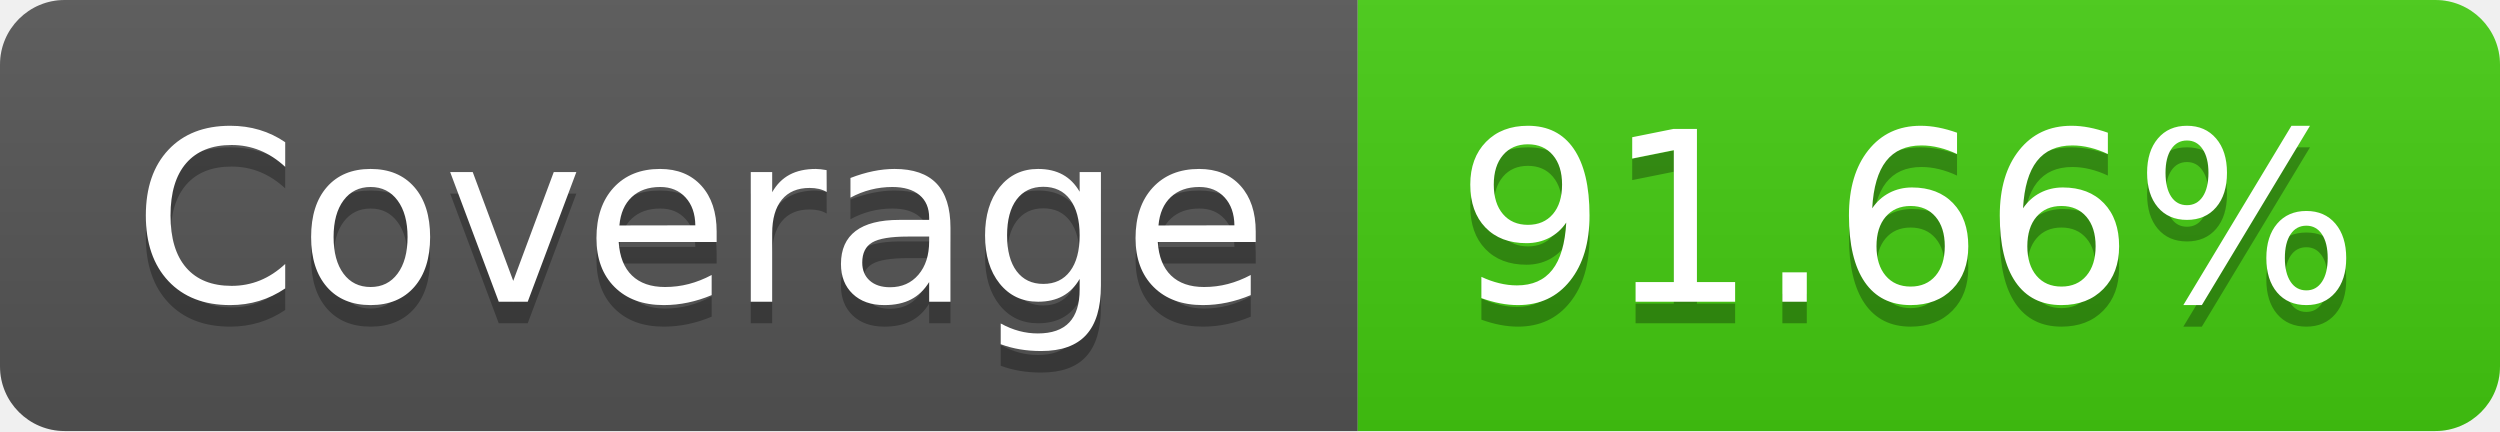
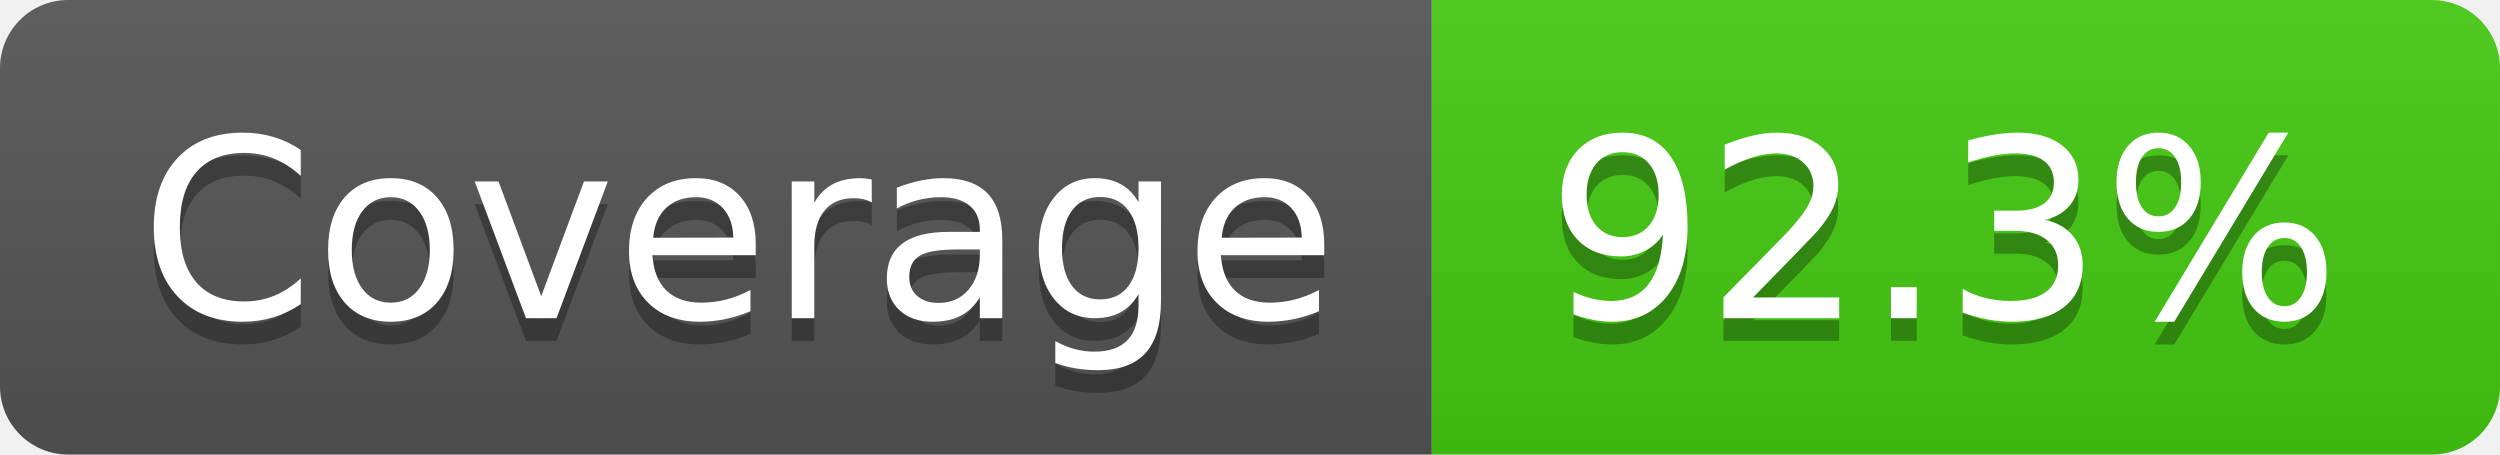
- <svg xmlns="http://www.w3.org/2000/svg" width="116" height="20" role="img" aria-label="Coverage: 91.66%">
+ <svg xmlns="http://www.w3.org/2000/svg" width="110" height="20" role="img" aria-label="Coverage: 92.3%">
  <linearGradient id="s" x2="0" y2="100%">
    <stop offset="0" stop-color="#bbb" stop-opacity=".1" />
    <stop offset="1" stop-opacity=".1" />
  </linearGradient>
  <clipPath id="r">
-     <rect width="116" height="20" rx="3" fill="#fff" />
+     <rect width="110" height="20" rx="3" fill="#fff" />
  </clipPath>
  <g clip-path="url(#r)">
    <rect width="63" height="20" fill="#555" />
-     <rect x="63" width="53" height="20" fill="#4c1" />
-     <rect width="116" height="20" fill="url(#s)" />
+     <rect x="63" width="47" height="20" fill="#4c1" />
+     <rect width="110" height="20" fill="url(#s)" />
  </g>
  <g fill="#fff" text-anchor="middle" font-family="Verdana,Geneva,DejaVu Sans,sans-serif" text-rendering="geometricPrecision" font-size="110">
    <text aria-hidden="true" x="325" y="150" fill="#010101" fill-opacity=".3" transform="scale(.1)" textLength="530">Coverage</text>
    <text x="325" y="140" transform="scale(.1)" fill="#fff" textLength="530">Coverage</text>
-     <text aria-hidden="true" x="885" y="150" fill="#010101" fill-opacity=".3" transform="scale(.1)" textLength="430">91.66%</text>
-     <text x="885" y="140" transform="scale(.1)" fill="#fff" textLength="430">91.66%</text>
+     <text aria-hidden="true" x="855" y="150" fill="#010101" fill-opacity=".3" transform="scale(.1)" textLength="370">92.3%</text>
+     <text x="855" y="140" transform="scale(.1)" fill="#fff" textLength="370">92.3%</text>
  </g>
</svg>
